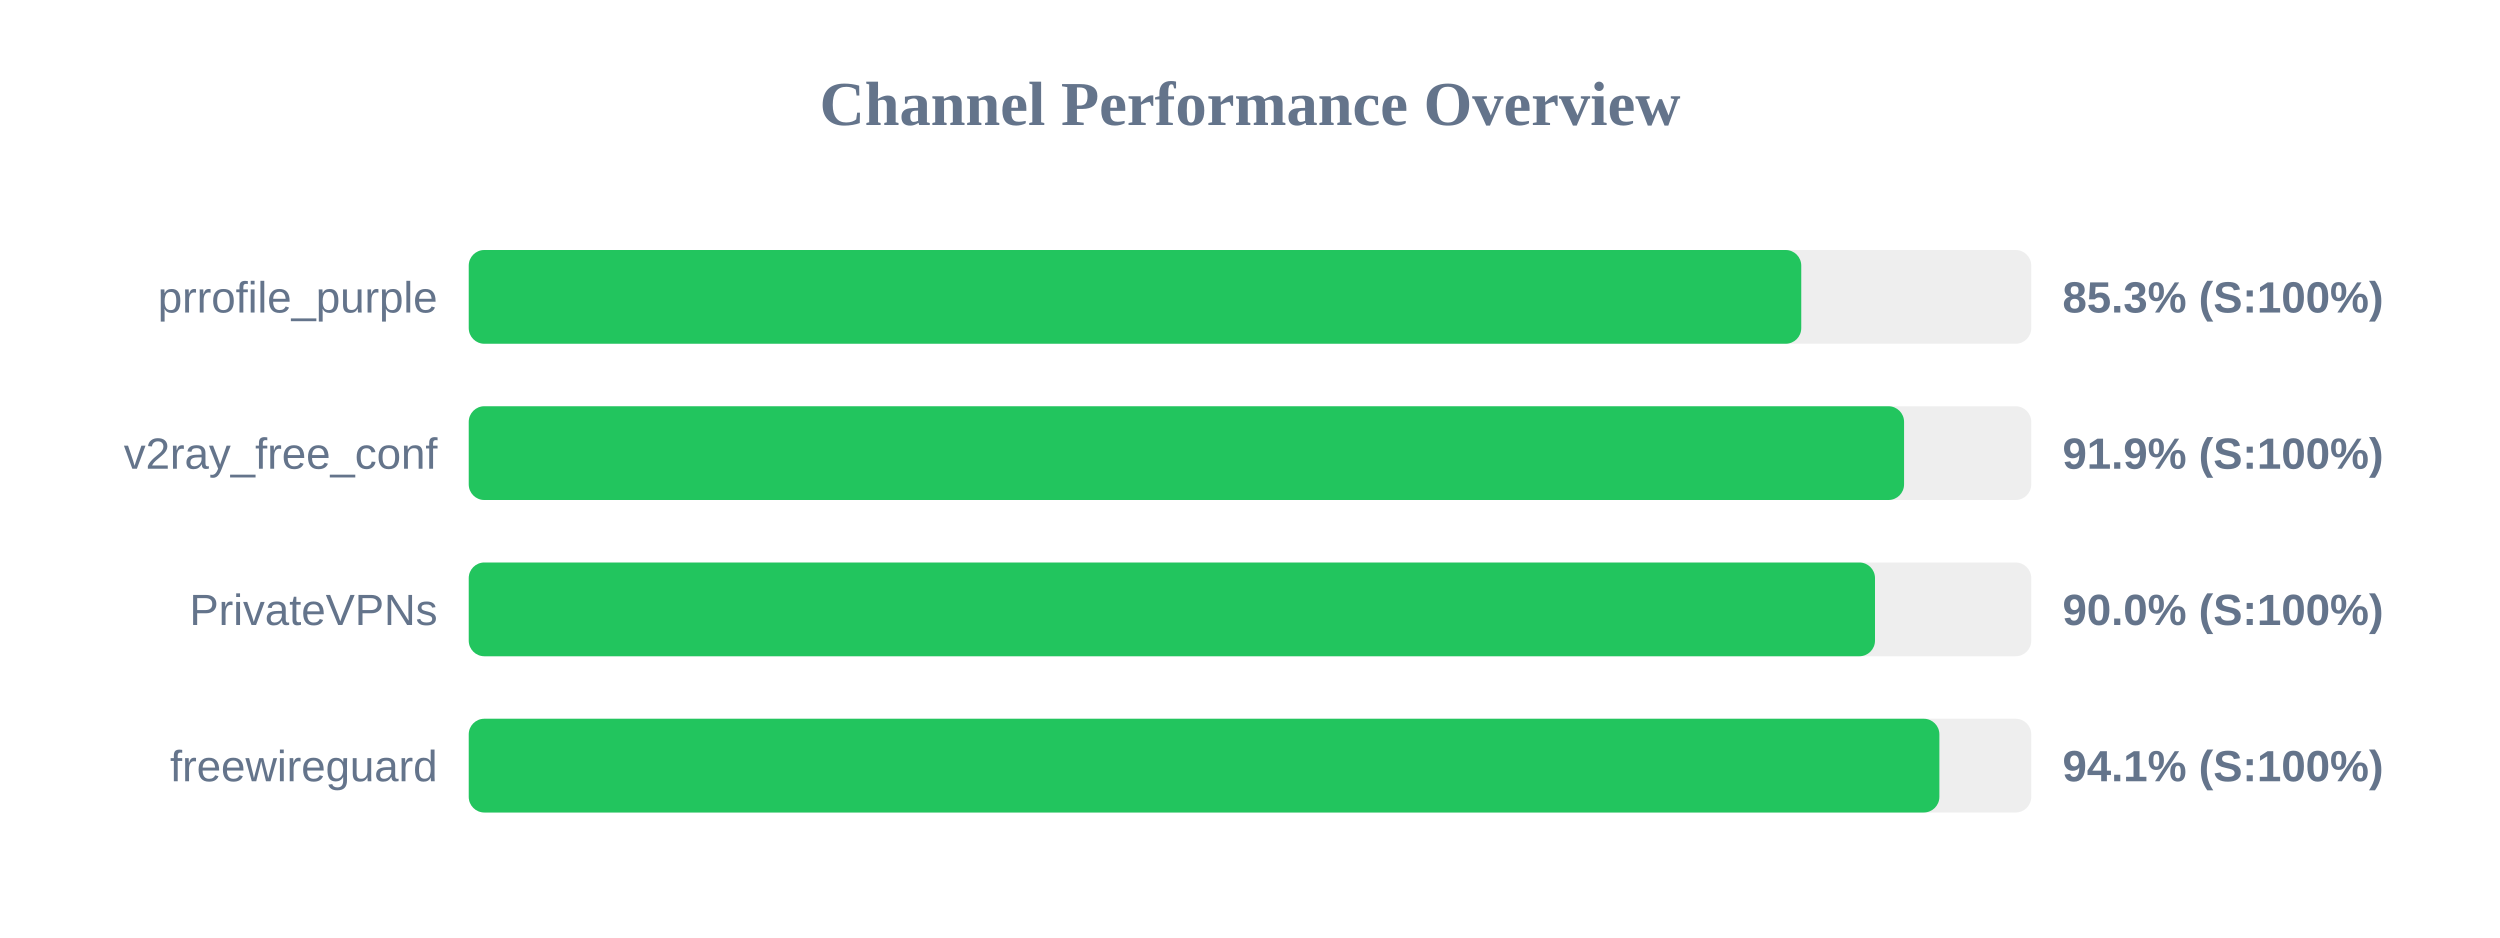
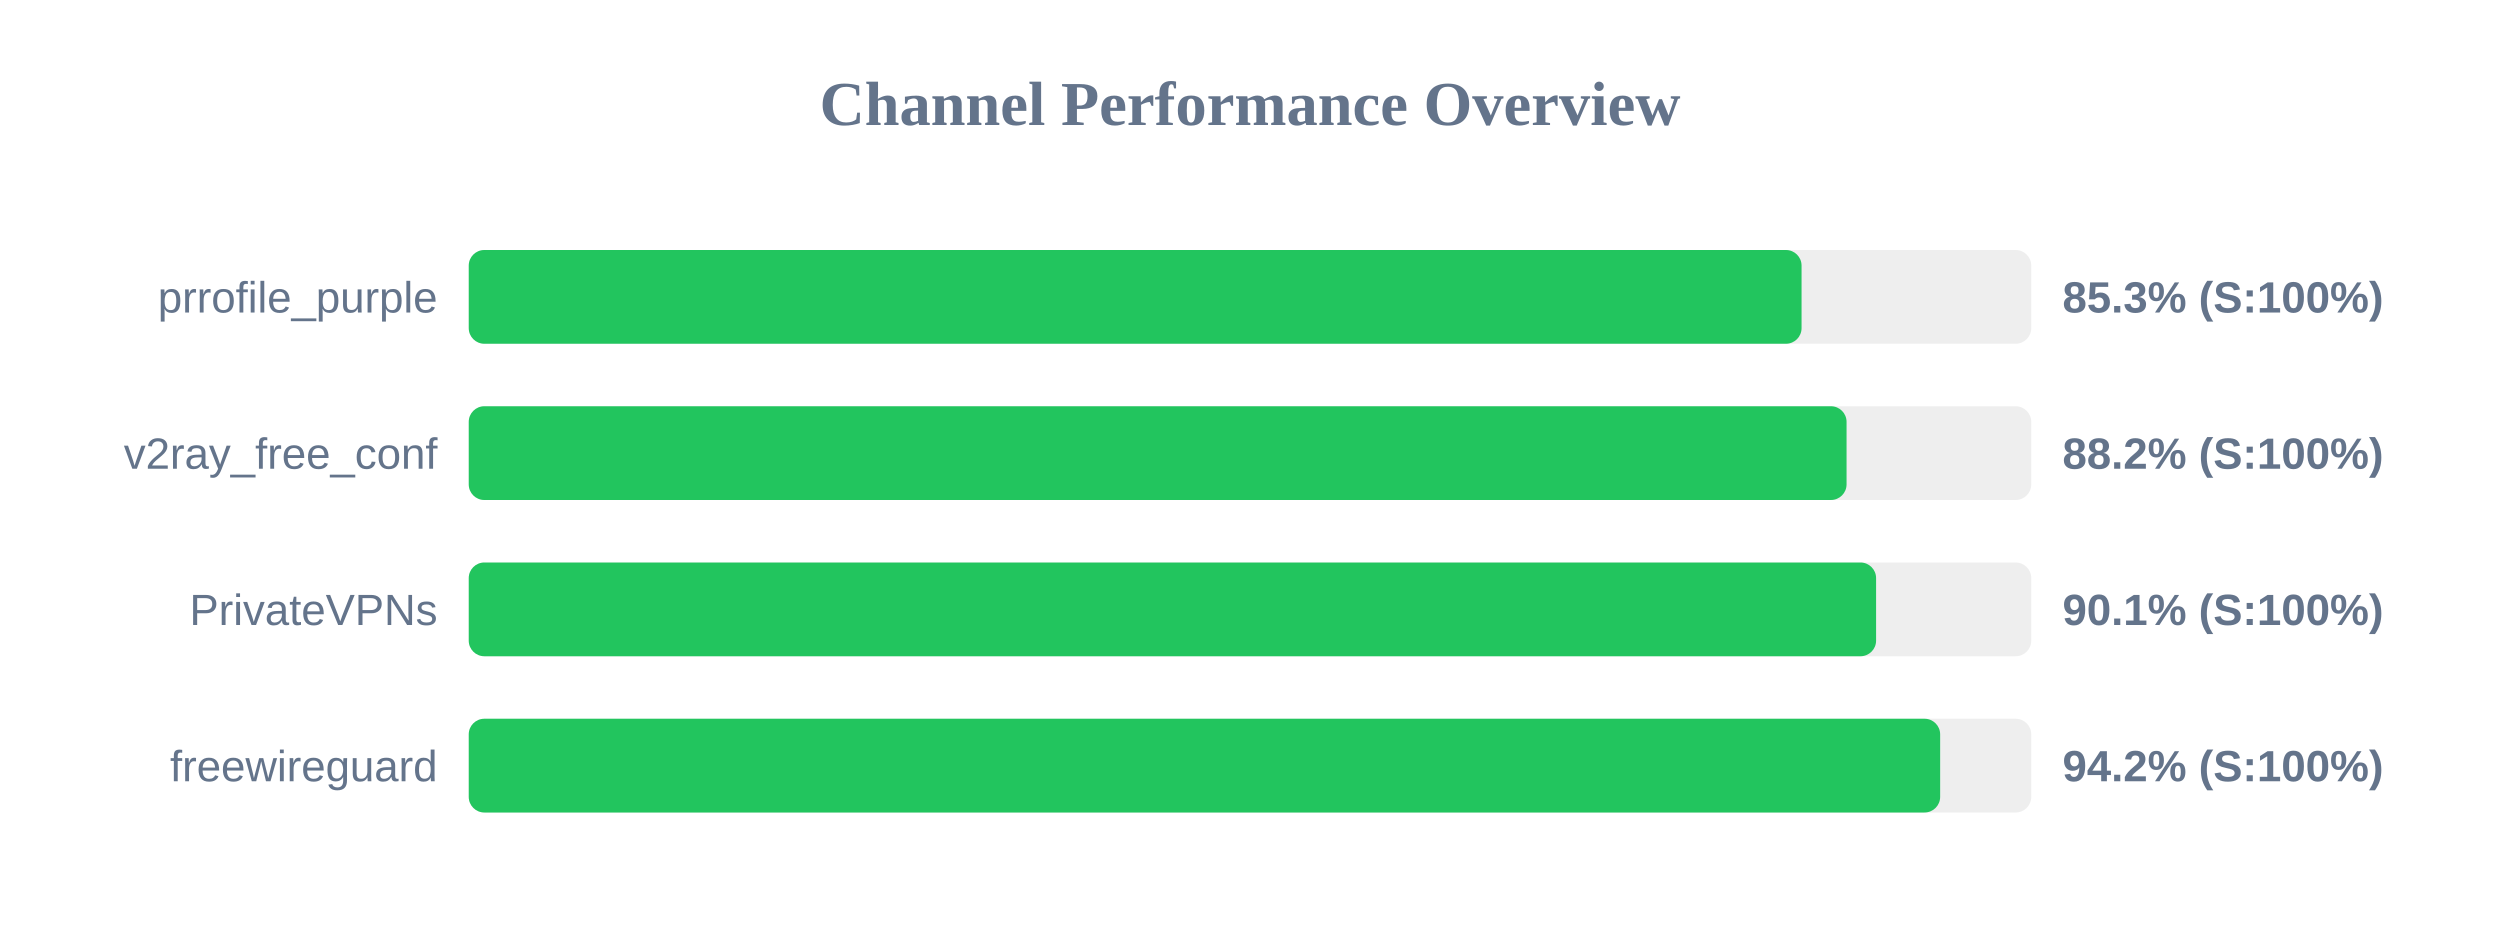
<svg xmlns="http://www.w3.org/2000/svg" width="800" height="300" version="1.1">
  <style>
        .row { font: 14px Arial; fill: #64748b; }
        .score { font: bold 14px Arial; fill: #64748b; }
    </style>
  <text x="400" y="40" text-anchor="middle" font-size="20px" font-weight="bold" fill="#64748b">Channel Performance Overview</text>
  <rect x="150" y="80" width="500" height="30" fill="#eee" rx="5" />
-   <rect x="150" y="80" width="426.4" height="30" fill="#22c55e" rx="5" />
+   <rect x="150" y="80" width="426.5" height="30" fill="#22c55e" rx="5" />
  <text x="140" y="100" text-anchor="end" class="row">prrofile_purple</text>
  <text x="660" y="100" text-anchor="start" class="score">85.3% (S:100%)</text>
  <rect x="150" y="130" width="500" height="30" fill="#eee" rx="5" />
-   <rect x="150" y="130" width="459.3" height="30" fill="#22c55e" rx="5" />
+   <rect x="150" y="130" width="440.9" height="30" fill="#22c55e" rx="5" />
  <text x="140" y="150" text-anchor="end" class="row">v2ray_free_conf</text>
-   <text x="660" y="150" text-anchor="start" class="score">91.9% (S:100%)</text>
+   <text x="660" y="150" text-anchor="start" class="score">88.2% (S:100%)</text>
  <rect x="150" y="180" width="500" height="30" fill="#eee" rx="5" />
-   <rect x="150" y="180" width="450.0" height="30" fill="#22c55e" rx="5" />
+   <rect x="150" y="180" width="450.35" height="30" fill="#22c55e" rx="5" />
  <text x="140" y="200" text-anchor="end" class="row">PrivateVPNs</text>
-   <text x="660" y="200" text-anchor="start" class="score">90.0% (S:100%)</text>
+   <text x="660" y="200" text-anchor="start" class="score">90.1% (S:100%)</text>
  <rect x="150" y="230" width="500" height="30" fill="#eee" rx="5" />
-   <rect x="150" y="230" width="470.6" height="30" fill="#22c55e" rx="5" />
+   <rect x="150" y="230" width="470.85" height="30" fill="#22c55e" rx="5" />
  <text x="140" y="250" text-anchor="end" class="row">freewireguard</text>
-   <text x="660" y="250" text-anchor="start" class="score">94.1% (S:100%)</text>
+   <text x="660" y="250" text-anchor="start" class="score">94.2% (S:100%)</text>
</svg>
